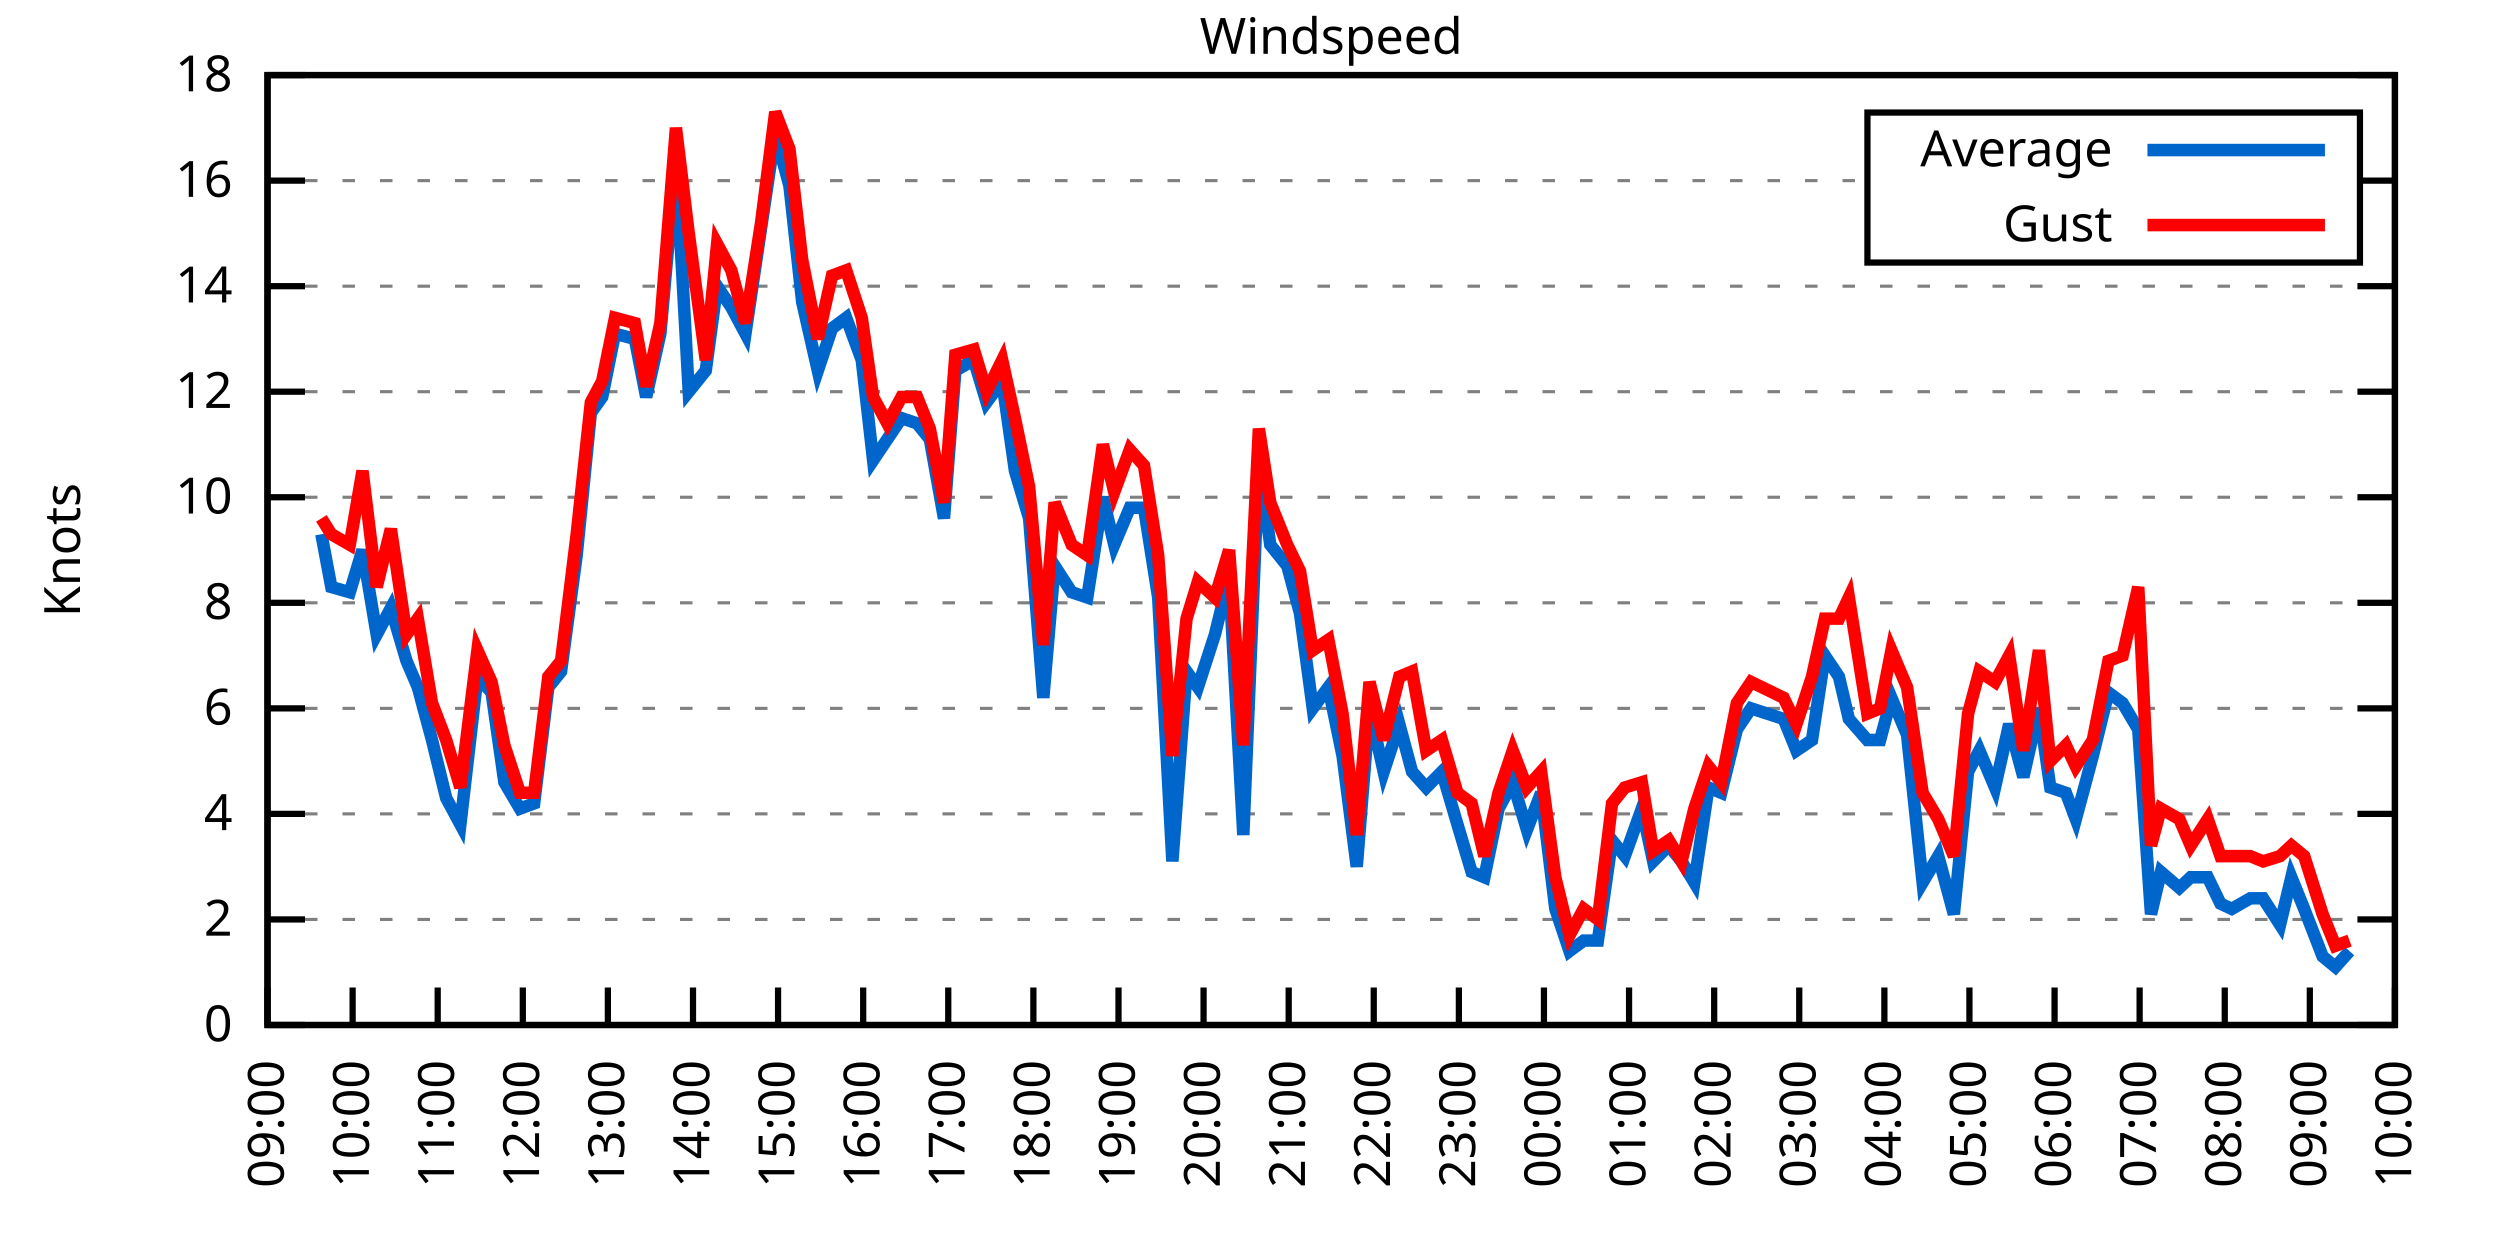
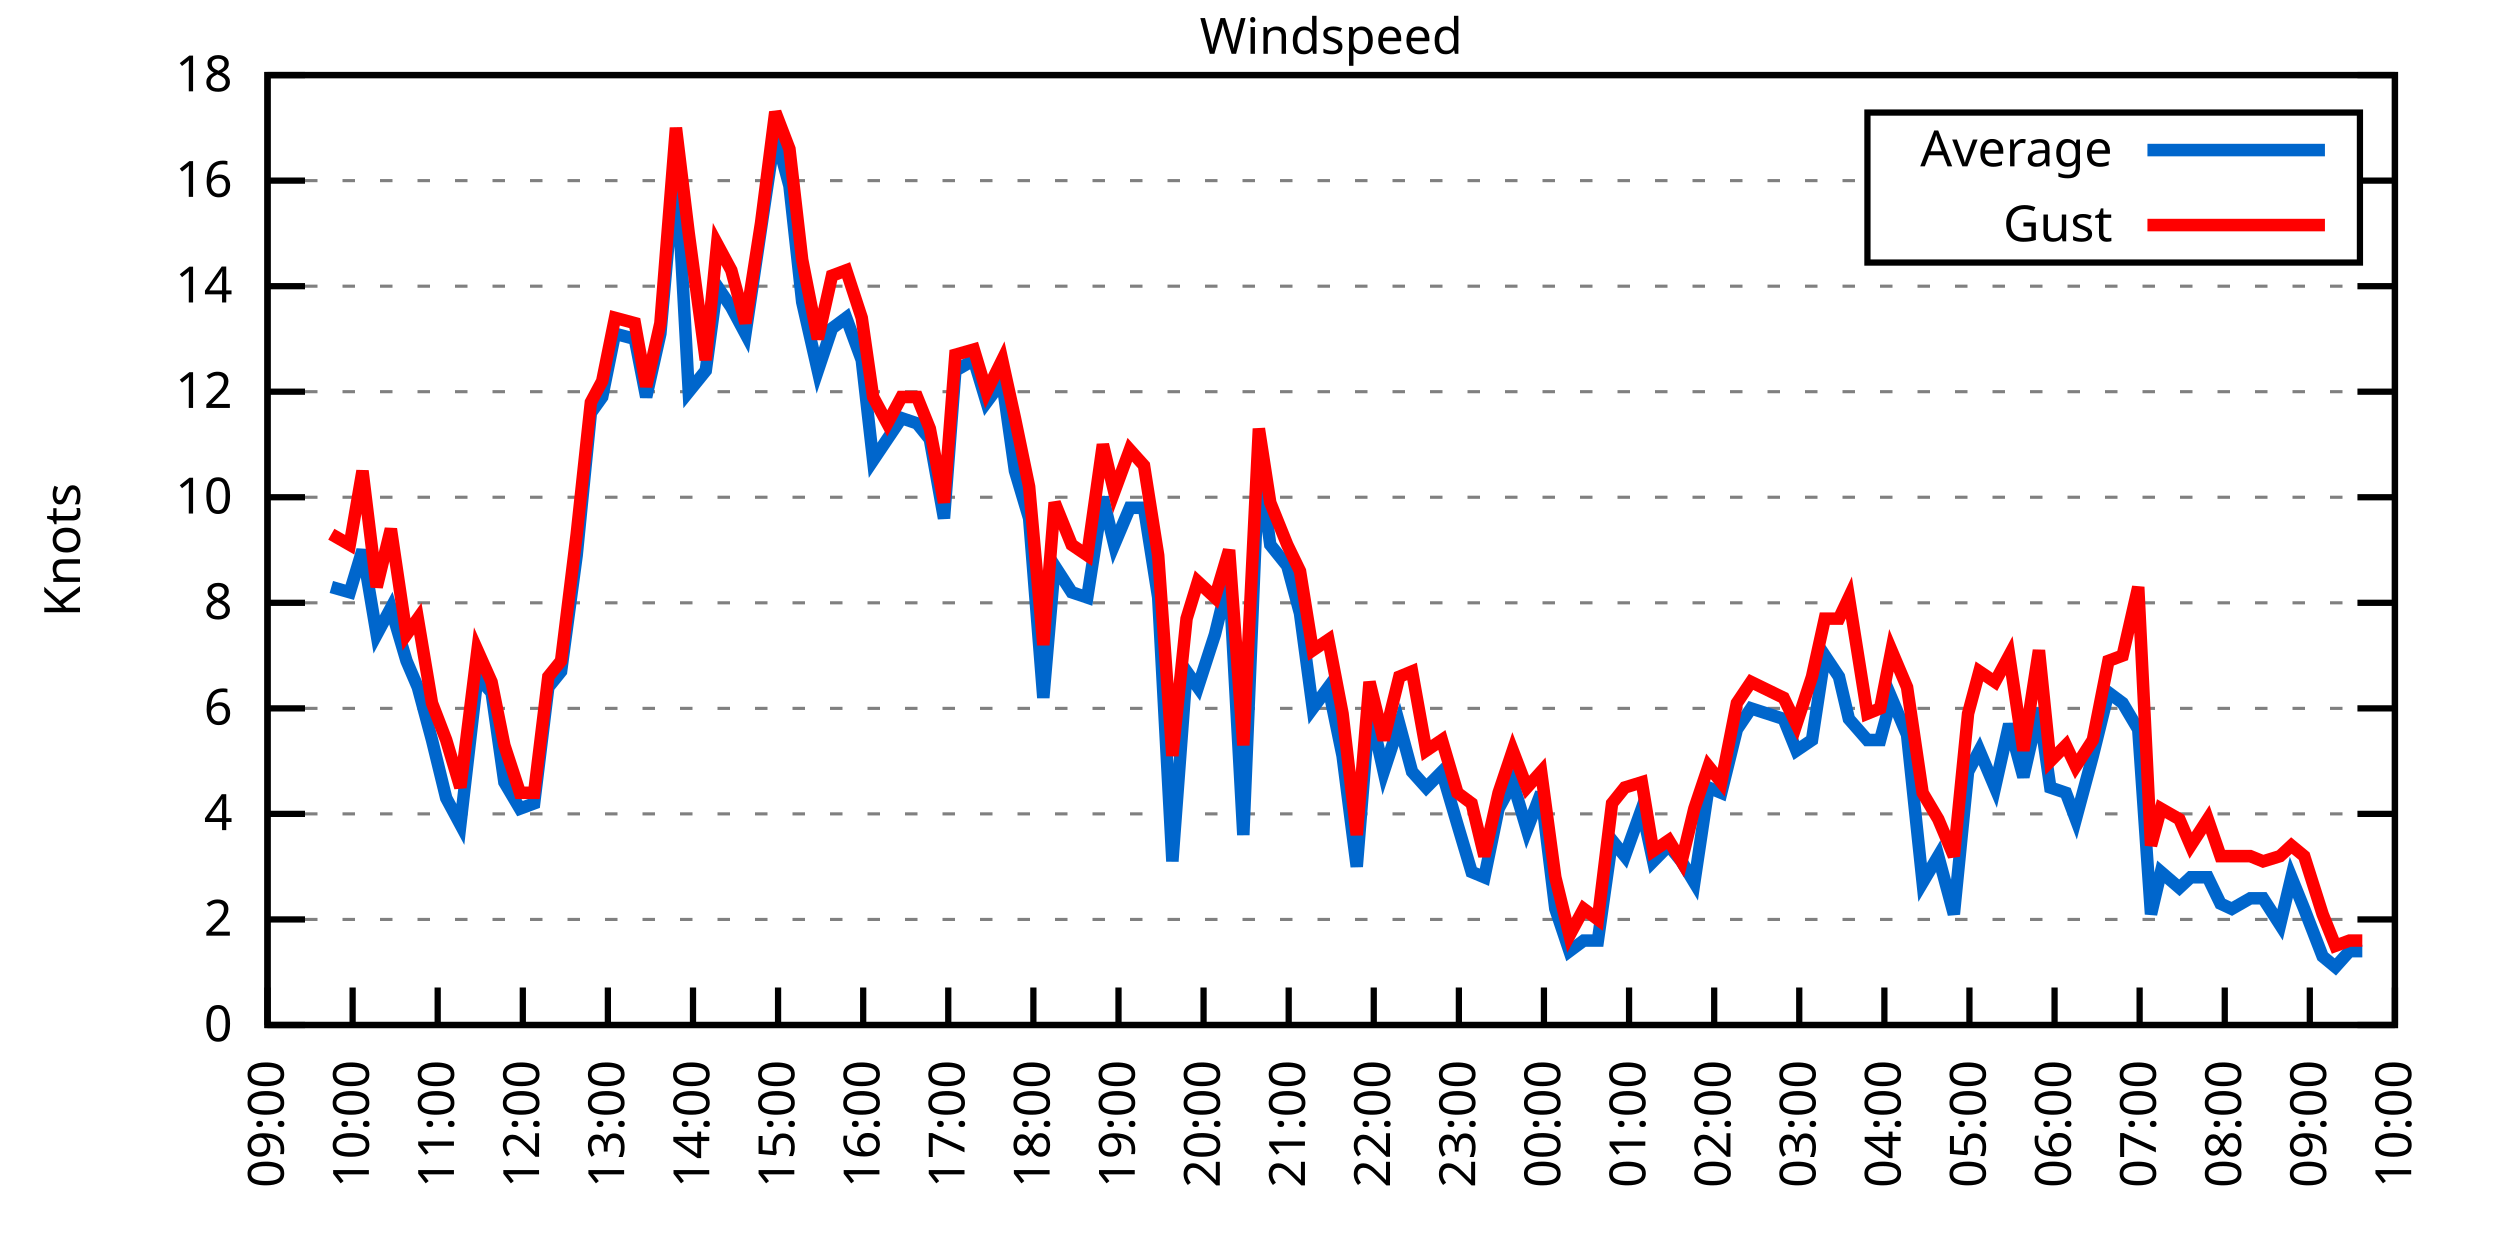
<svg xmlns="http://www.w3.org/2000/svg" xmlns:xlink="http://www.w3.org/1999/xlink" width="400" height="200" viewBox="0 0 400 200">
  <g id="gnuplot_canvas">
    <rect x="0" y="0" width="400" height="200" fill="none" />
    <defs>
      <circle id="gpDot" r="0.5" stroke-width="0.5" stroke="currentColor" />
      <path id="gpPt0" stroke-width="0.333" stroke="currentColor" d="M-1,0 h2 M0,-1 v2" />
      <path id="gpPt1" stroke-width="0.333" stroke="currentColor" d="M-1,-1 L1,1 M1,-1 L-1,1" />
      <path id="gpPt2" stroke-width="0.333" stroke="currentColor" d="M-1,0 L1,0 M0,-1 L0,1 M-1,-1 L1,1 M-1,1 L1,-1" />
      <rect id="gpPt3" stroke-width="0.333" stroke="currentColor" x="-1" y="-1" width="2" height="2" />
      <rect id="gpPt4" stroke-width="0.333" stroke="currentColor" fill="currentColor" x="-1" y="-1" width="2" height="2" />
      <circle id="gpPt5" stroke-width="0.333" stroke="currentColor" cx="0" cy="0" r="1" />
      <use xlink:href="#gpPt5" id="gpPt6" fill="currentColor" stroke="none" />
      <path id="gpPt7" stroke-width="0.333" stroke="currentColor" d="M0,-1.33 L-1.33,0.67 L1.33,0.67 z" />
      <use xlink:href="#gpPt7" id="gpPt8" fill="currentColor" stroke="none" />
      <use xlink:href="#gpPt7" id="gpPt9" stroke="currentColor" transform="rotate(180)" />
      <use xlink:href="#gpPt9" id="gpPt10" fill="currentColor" stroke="none" />
      <use xlink:href="#gpPt3" id="gpPt11" stroke="currentColor" transform="rotate(45)" />
      <use xlink:href="#gpPt11" id="gpPt12" fill="currentColor" stroke="none" />
      <path id="gpPt13" stroke-width="0.333" stroke="currentColor" d="M0,1.330 L1.265,0.411 L0.782,-1.067 L-0.782,-1.076 L-1.265,0.411 z" />
      <use xlink:href="#gpPt13" id="gpPt14" fill="currentColor" stroke="none" />
      <filter id="textbox" filterUnits="objectBoundingBox" x="0" y="0" height="1" width="1">
        <feFlood flood-color="white" flood-opacity="1" result="bgnd" />
        <feComposite in="SourceGraphic" in2="bgnd" operator="atop" />
      </filter>
      <filter id="greybox" filterUnits="objectBoundingBox" x="0" y="0" height="1" width="1">
        <feFlood flood-color="lightgrey" flood-opacity="1" result="grey" />
        <feComposite in="SourceGraphic" in2="grey" operator="atop" />
      </filter>
    </defs>
    <g fill="none" color="white" stroke="currentColor" stroke-width="1.00" stroke-linecap="butt" stroke-linejoin="miter">
</g>
    <g fill="none" color="black" stroke="currentColor" stroke-width="1.00" stroke-linecap="butt" stroke-linejoin="miter">
      <g stroke="none" shape-rendering="crispEdges">
        <polygon fill="rgb(255, 255, 255)" points="42.80,164.00 383.18,164.00 383.18,12.02 42.80,12.02 " />
      </g>
    </g>
    <g fill="none" color="black" stroke="currentColor" stroke-width="1.00" stroke-linecap="butt" stroke-linejoin="miter">
</g>
    <g fill="none" color="black" stroke="black" stroke-width="0.50" stroke-linecap="butt" stroke-linejoin="miter">
</g>
    <g fill="none" color="gray" stroke="currentColor" stroke-width="0.50" stroke-linecap="butt" stroke-linejoin="miter">
      <path stroke="gray" stroke-dasharray="2,4" class="gridline" d="M42.80,164.00 L383.19,164.00  " />
    </g>
    <g fill="none" color="gray" stroke="gray" stroke-width="1.00" stroke-linecap="butt" stroke-linejoin="miter">
</g>
    <g fill="none" color="black" stroke="currentColor" stroke-width="1.00" stroke-linecap="butt" stroke-linejoin="miter">
      <path stroke="black" d="M42.80,164.00 L48.80,164.00 M383.19,164.00 L377.19,164.00  " />
      <g transform="translate(37.20,166.60)" stroke="none" fill="black" font-family="Sans" font-size="8.00" text-anchor="end">
        <text>
          <tspan font-family="Sans"> 0</tspan>
        </text>
      </g>
    </g>
    <g fill="none" color="black" stroke="currentColor" stroke-width="1.00" stroke-linecap="butt" stroke-linejoin="miter">
</g>
    <g fill="none" color="black" stroke="black" stroke-width="0.50" stroke-linecap="butt" stroke-linejoin="miter">
</g>
    <g fill="none" color="gray" stroke="currentColor" stroke-width="0.50" stroke-linecap="butt" stroke-linejoin="miter">
      <path stroke="gray" stroke-dasharray="2,4" class="gridline" d="M42.80,147.11 L383.19,147.11  " />
    </g>
    <g fill="none" color="gray" stroke="gray" stroke-width="1.00" stroke-linecap="butt" stroke-linejoin="miter">
</g>
    <g fill="none" color="black" stroke="currentColor" stroke-width="1.00" stroke-linecap="butt" stroke-linejoin="miter">
      <path stroke="black" d="M42.80,147.11 L48.80,147.11 M383.19,147.11 L377.19,147.11  " />
      <g transform="translate(37.20,149.71)" stroke="none" fill="black" font-family="Sans" font-size="8.00" text-anchor="end">
        <text>
          <tspan font-family="Sans"> 2</tspan>
        </text>
      </g>
    </g>
    <g fill="none" color="black" stroke="currentColor" stroke-width="1.00" stroke-linecap="butt" stroke-linejoin="miter">
</g>
    <g fill="none" color="black" stroke="black" stroke-width="0.50" stroke-linecap="butt" stroke-linejoin="miter">
</g>
    <g fill="none" color="gray" stroke="currentColor" stroke-width="0.50" stroke-linecap="butt" stroke-linejoin="miter">
      <path stroke="gray" stroke-dasharray="2,4" class="gridline" d="M42.80,130.22 L383.19,130.22  " />
    </g>
    <g fill="none" color="gray" stroke="gray" stroke-width="1.00" stroke-linecap="butt" stroke-linejoin="miter">
</g>
    <g fill="none" color="black" stroke="currentColor" stroke-width="1.00" stroke-linecap="butt" stroke-linejoin="miter">
      <path stroke="black" d="M42.80,130.22 L48.80,130.22 M383.19,130.22 L377.19,130.22  " />
      <g transform="translate(37.20,132.82)" stroke="none" fill="black" font-family="Sans" font-size="8.00" text-anchor="end">
        <text>
          <tspan font-family="Sans"> 4</tspan>
        </text>
      </g>
    </g>
    <g fill="none" color="black" stroke="currentColor" stroke-width="1.00" stroke-linecap="butt" stroke-linejoin="miter">
</g>
    <g fill="none" color="black" stroke="black" stroke-width="0.50" stroke-linecap="butt" stroke-linejoin="miter">
</g>
    <g fill="none" color="gray" stroke="currentColor" stroke-width="0.50" stroke-linecap="butt" stroke-linejoin="miter">
      <path stroke="gray" stroke-dasharray="2,4" class="gridline" d="M42.80,113.34 L383.19,113.34  " />
    </g>
    <g fill="none" color="gray" stroke="gray" stroke-width="1.00" stroke-linecap="butt" stroke-linejoin="miter">
</g>
    <g fill="none" color="black" stroke="currentColor" stroke-width="1.00" stroke-linecap="butt" stroke-linejoin="miter">
      <path stroke="black" d="M42.80,113.34 L48.80,113.34 M383.19,113.34 L377.19,113.34  " />
      <g transform="translate(37.20,115.94)" stroke="none" fill="black" font-family="Sans" font-size="8.00" text-anchor="end">
        <text>
          <tspan font-family="Sans"> 6</tspan>
        </text>
      </g>
    </g>
    <g fill="none" color="black" stroke="currentColor" stroke-width="1.00" stroke-linecap="butt" stroke-linejoin="miter">
</g>
    <g fill="none" color="black" stroke="black" stroke-width="0.50" stroke-linecap="butt" stroke-linejoin="miter">
</g>
    <g fill="none" color="gray" stroke="currentColor" stroke-width="0.50" stroke-linecap="butt" stroke-linejoin="miter">
      <path stroke="gray" stroke-dasharray="2,4" class="gridline" d="M42.80,96.45 L383.19,96.45  " />
    </g>
    <g fill="none" color="gray" stroke="gray" stroke-width="1.00" stroke-linecap="butt" stroke-linejoin="miter">
</g>
    <g fill="none" color="black" stroke="currentColor" stroke-width="1.00" stroke-linecap="butt" stroke-linejoin="miter">
      <path stroke="black" d="M42.80,96.45 L48.80,96.45 M383.19,96.45 L377.19,96.45  " />
      <g transform="translate(37.20,99.05)" stroke="none" fill="black" font-family="Sans" font-size="8.00" text-anchor="end">
        <text>
          <tspan font-family="Sans"> 8</tspan>
        </text>
      </g>
    </g>
    <g fill="none" color="black" stroke="currentColor" stroke-width="1.00" stroke-linecap="butt" stroke-linejoin="miter">
</g>
    <g fill="none" color="black" stroke="black" stroke-width="0.50" stroke-linecap="butt" stroke-linejoin="miter">
</g>
    <g fill="none" color="gray" stroke="currentColor" stroke-width="0.50" stroke-linecap="butt" stroke-linejoin="miter">
      <path stroke="gray" stroke-dasharray="2,4" class="gridline" d="M42.80,79.56 L383.19,79.56  " />
    </g>
    <g fill="none" color="gray" stroke="gray" stroke-width="1.00" stroke-linecap="butt" stroke-linejoin="miter">
</g>
    <g fill="none" color="black" stroke="currentColor" stroke-width="1.00" stroke-linecap="butt" stroke-linejoin="miter">
      <path stroke="black" d="M42.80,79.56 L48.80,79.56 M383.19,79.56 L377.19,79.56  " />
      <g transform="translate(37.20,82.16)" stroke="none" fill="black" font-family="Sans" font-size="8.00" text-anchor="end">
        <text>
          <tspan font-family="Sans"> 10</tspan>
        </text>
      </g>
    </g>
    <g fill="none" color="black" stroke="currentColor" stroke-width="1.00" stroke-linecap="butt" stroke-linejoin="miter">
</g>
    <g fill="none" color="black" stroke="black" stroke-width="0.50" stroke-linecap="butt" stroke-linejoin="miter">
</g>
    <g fill="none" color="gray" stroke="currentColor" stroke-width="0.50" stroke-linecap="butt" stroke-linejoin="miter">
      <path stroke="gray" stroke-dasharray="2,4" class="gridline" d="M42.80,62.67 L383.19,62.67  " />
    </g>
    <g fill="none" color="gray" stroke="gray" stroke-width="1.00" stroke-linecap="butt" stroke-linejoin="miter">
</g>
    <g fill="none" color="black" stroke="currentColor" stroke-width="1.00" stroke-linecap="butt" stroke-linejoin="miter">
      <path stroke="black" d="M42.80,62.67 L48.80,62.67 M383.19,62.67 L377.19,62.67  " />
      <g transform="translate(37.20,65.27)" stroke="none" fill="black" font-family="Sans" font-size="8.00" text-anchor="end">
        <text>
          <tspan font-family="Sans"> 12</tspan>
        </text>
      </g>
    </g>
    <g fill="none" color="black" stroke="currentColor" stroke-width="1.00" stroke-linecap="butt" stroke-linejoin="miter">
</g>
    <g fill="none" color="black" stroke="black" stroke-width="0.50" stroke-linecap="butt" stroke-linejoin="miter">
</g>
    <g fill="none" color="gray" stroke="currentColor" stroke-width="0.50" stroke-linecap="butt" stroke-linejoin="miter">
      <path stroke="gray" stroke-dasharray="2,4" class="gridline" d="M42.80,45.79 L383.19,45.79  " />
    </g>
    <g fill="none" color="gray" stroke="gray" stroke-width="1.00" stroke-linecap="butt" stroke-linejoin="miter">
</g>
    <g fill="none" color="black" stroke="currentColor" stroke-width="1.00" stroke-linecap="butt" stroke-linejoin="miter">
      <path stroke="black" d="M42.80,45.79 L48.80,45.79 M383.19,45.79 L377.19,45.79  " />
      <g transform="translate(37.20,48.39)" stroke="none" fill="black" font-family="Sans" font-size="8.00" text-anchor="end">
        <text>
          <tspan font-family="Sans"> 14</tspan>
        </text>
      </g>
    </g>
    <g fill="none" color="black" stroke="currentColor" stroke-width="1.00" stroke-linecap="butt" stroke-linejoin="miter">
</g>
    <g fill="none" color="black" stroke="black" stroke-width="0.50" stroke-linecap="butt" stroke-linejoin="miter">
</g>
    <g fill="none" color="gray" stroke="currentColor" stroke-width="0.50" stroke-linecap="butt" stroke-linejoin="miter">
      <path stroke="gray" stroke-dasharray="2,4" class="gridline" d="M42.80,28.90 L298.79,28.90 M377.59,28.90 L383.19,28.90  " />
    </g>
    <g fill="none" color="gray" stroke="gray" stroke-width="1.00" stroke-linecap="butt" stroke-linejoin="miter">
</g>
    <g fill="none" color="black" stroke="currentColor" stroke-width="1.00" stroke-linecap="butt" stroke-linejoin="miter">
      <path stroke="black" d="M42.80,28.90 L48.80,28.90 M383.19,28.90 L377.19,28.90  " />
      <g transform="translate(37.20,31.50)" stroke="none" fill="black" font-family="Sans" font-size="8.00" text-anchor="end">
        <text>
          <tspan font-family="Sans"> 16</tspan>
        </text>
      </g>
    </g>
    <g fill="none" color="black" stroke="currentColor" stroke-width="1.00" stroke-linecap="butt" stroke-linejoin="miter">
</g>
    <g fill="none" color="black" stroke="black" stroke-width="0.50" stroke-linecap="butt" stroke-linejoin="miter">
</g>
    <g fill="none" color="gray" stroke="currentColor" stroke-width="0.50" stroke-linecap="butt" stroke-linejoin="miter">
      <path stroke="gray" stroke-dasharray="2,4" class="gridline" d="M42.80,12.01 L383.19,12.01  " />
    </g>
    <g fill="none" color="gray" stroke="gray" stroke-width="1.00" stroke-linecap="butt" stroke-linejoin="miter">
</g>
    <g fill="none" color="black" stroke="currentColor" stroke-width="1.00" stroke-linecap="butt" stroke-linejoin="miter">
      <path stroke="black" d="M42.80,12.01 L48.80,12.01 M383.19,12.01 L377.19,12.01  " />
      <g transform="translate(37.20,14.61)" stroke="none" fill="black" font-family="Sans" font-size="8.00" text-anchor="end">
        <text>
          <tspan font-family="Sans"> 18</tspan>
        </text>
      </g>
    </g>
    <g fill="none" color="black" stroke="currentColor" stroke-width="1.00" stroke-linecap="butt" stroke-linejoin="miter">
      <path stroke="black" d="M42.80,164.00 L42.80,158.00  " />
      <g transform="translate(45.40,169.60) rotate(270.00)" stroke="none" fill="black" font-family="Sans" font-size="8.00" text-anchor="end">
        <text>
          <tspan font-family="Sans">09:00</tspan>
        </text>
      </g>
    </g>
    <g fill="none" color="black" stroke="currentColor" stroke-width="1.00" stroke-linecap="butt" stroke-linejoin="miter">
      <path stroke="black" d="M56.42,164.00 L56.42,158.00  " />
      <g transform="translate(59.02,169.60) rotate(270.00)" stroke="none" fill="black" font-family="Sans" font-size="8.00" text-anchor="end">
        <text>
          <tspan font-family="Sans">10:00</tspan>
        </text>
      </g>
    </g>
    <g fill="none" color="black" stroke="currentColor" stroke-width="1.00" stroke-linecap="butt" stroke-linejoin="miter">
      <path stroke="black" d="M70.03,164.00 L70.03,158.00  " />
      <g transform="translate(72.63,169.60) rotate(270.00)" stroke="none" fill="black" font-family="Sans" font-size="8.00" text-anchor="end">
        <text>
          <tspan font-family="Sans">11:00</tspan>
        </text>
      </g>
    </g>
    <g fill="none" color="black" stroke="currentColor" stroke-width="1.00" stroke-linecap="butt" stroke-linejoin="miter">
      <path stroke="black" d="M83.65,164.00 L83.65,158.00  " />
      <g transform="translate(86.25,169.60) rotate(270.00)" stroke="none" fill="black" font-family="Sans" font-size="8.00" text-anchor="end">
        <text>
          <tspan font-family="Sans">12:00</tspan>
        </text>
      </g>
    </g>
    <g fill="none" color="black" stroke="currentColor" stroke-width="1.00" stroke-linecap="butt" stroke-linejoin="miter">
      <path stroke="black" d="M97.26,164.00 L97.26,158.00  " />
      <g transform="translate(99.86,169.60) rotate(270.00)" stroke="none" fill="black" font-family="Sans" font-size="8.00" text-anchor="end">
        <text>
          <tspan font-family="Sans">13:00</tspan>
        </text>
      </g>
    </g>
    <g fill="none" color="black" stroke="currentColor" stroke-width="1.00" stroke-linecap="butt" stroke-linejoin="miter">
      <path stroke="black" d="M110.88,164.00 L110.88,158.00  " />
      <g transform="translate(113.48,169.60) rotate(270.00)" stroke="none" fill="black" font-family="Sans" font-size="8.00" text-anchor="end">
        <text>
          <tspan font-family="Sans">14:00</tspan>
        </text>
      </g>
    </g>
    <g fill="none" color="black" stroke="currentColor" stroke-width="1.00" stroke-linecap="butt" stroke-linejoin="miter">
      <path stroke="black" d="M124.49,164.00 L124.49,158.00  " />
      <g transform="translate(127.09,169.60) rotate(270.00)" stroke="none" fill="black" font-family="Sans" font-size="8.00" text-anchor="end">
        <text>
          <tspan font-family="Sans">15:00</tspan>
        </text>
      </g>
    </g>
    <g fill="none" color="black" stroke="currentColor" stroke-width="1.00" stroke-linecap="butt" stroke-linejoin="miter">
      <path stroke="black" d="M138.11,164.00 L138.11,158.00  " />
      <g transform="translate(140.71,169.60) rotate(270.00)" stroke="none" fill="black" font-family="Sans" font-size="8.00" text-anchor="end">
        <text>
          <tspan font-family="Sans">16:00</tspan>
        </text>
      </g>
    </g>
    <g fill="none" color="black" stroke="currentColor" stroke-width="1.00" stroke-linecap="butt" stroke-linejoin="miter">
      <path stroke="black" d="M151.72,164.00 L151.72,158.00  " />
      <g transform="translate(154.32,169.60) rotate(270.00)" stroke="none" fill="black" font-family="Sans" font-size="8.00" text-anchor="end">
        <text>
          <tspan font-family="Sans">17:00</tspan>
        </text>
      </g>
    </g>
    <g fill="none" color="black" stroke="currentColor" stroke-width="1.00" stroke-linecap="butt" stroke-linejoin="miter">
      <path stroke="black" d="M165.34,164.00 L165.34,158.00  " />
      <g transform="translate(167.94,169.60) rotate(270.00)" stroke="none" fill="black" font-family="Sans" font-size="8.00" text-anchor="end">
        <text>
          <tspan font-family="Sans">18:00</tspan>
        </text>
      </g>
    </g>
    <g fill="none" color="black" stroke="currentColor" stroke-width="1.00" stroke-linecap="butt" stroke-linejoin="miter">
      <path stroke="black" d="M178.96,164.00 L178.96,158.00  " />
      <g transform="translate(181.56,169.60) rotate(270.00)" stroke="none" fill="black" font-family="Sans" font-size="8.00" text-anchor="end">
        <text>
          <tspan font-family="Sans">19:00</tspan>
        </text>
      </g>
    </g>
    <g fill="none" color="black" stroke="currentColor" stroke-width="1.00" stroke-linecap="butt" stroke-linejoin="miter">
      <path stroke="black" d="M192.57,164.00 L192.57,158.00  " />
      <g transform="translate(195.17,169.60) rotate(270.00)" stroke="none" fill="black" font-family="Sans" font-size="8.00" text-anchor="end">
        <text>
          <tspan font-family="Sans">20:00</tspan>
        </text>
      </g>
    </g>
    <g fill="none" color="black" stroke="currentColor" stroke-width="1.00" stroke-linecap="butt" stroke-linejoin="miter">
      <path stroke="black" d="M206.19,164.00 L206.19,158.00  " />
      <g transform="translate(208.79,169.60) rotate(270.00)" stroke="none" fill="black" font-family="Sans" font-size="8.00" text-anchor="end">
        <text>
          <tspan font-family="Sans">21:00</tspan>
        </text>
      </g>
    </g>
    <g fill="none" color="black" stroke="currentColor" stroke-width="1.00" stroke-linecap="butt" stroke-linejoin="miter">
      <path stroke="black" d="M219.80,164.00 L219.80,158.00  " />
      <g transform="translate(222.40,169.60) rotate(270.00)" stroke="none" fill="black" font-family="Sans" font-size="8.00" text-anchor="end">
        <text>
          <tspan font-family="Sans">22:00</tspan>
        </text>
      </g>
    </g>
    <g fill="none" color="black" stroke="currentColor" stroke-width="1.00" stroke-linecap="butt" stroke-linejoin="miter">
      <path stroke="black" d="M233.42,164.00 L233.42,158.00  " />
      <g transform="translate(236.02,169.60) rotate(270.00)" stroke="none" fill="black" font-family="Sans" font-size="8.00" text-anchor="end">
        <text>
          <tspan font-family="Sans">23:00</tspan>
        </text>
      </g>
    </g>
    <g fill="none" color="black" stroke="currentColor" stroke-width="1.00" stroke-linecap="butt" stroke-linejoin="miter">
      <path stroke="black" d="M247.03,164.00 L247.03,158.00  " />
      <g transform="translate(249.63,169.60) rotate(270.00)" stroke="none" fill="black" font-family="Sans" font-size="8.00" text-anchor="end">
        <text>
          <tspan font-family="Sans">00:00</tspan>
        </text>
      </g>
    </g>
    <g fill="none" color="black" stroke="currentColor" stroke-width="1.00" stroke-linecap="butt" stroke-linejoin="miter">
      <path stroke="black" d="M260.65,164.00 L260.65,158.00  " />
      <g transform="translate(263.25,169.60) rotate(270.00)" stroke="none" fill="black" font-family="Sans" font-size="8.00" text-anchor="end">
        <text>
          <tspan font-family="Sans">01:00</tspan>
        </text>
      </g>
    </g>
    <g fill="none" color="black" stroke="currentColor" stroke-width="1.00" stroke-linecap="butt" stroke-linejoin="miter">
      <path stroke="black" d="M274.27,164.00 L274.27,158.00  " />
      <g transform="translate(276.87,169.60) rotate(270.00)" stroke="none" fill="black" font-family="Sans" font-size="8.00" text-anchor="end">
        <text>
          <tspan font-family="Sans">02:00</tspan>
        </text>
      </g>
    </g>
    <g fill="none" color="black" stroke="currentColor" stroke-width="1.00" stroke-linecap="butt" stroke-linejoin="miter">
      <path stroke="black" d="M287.88,164.00 L287.88,158.00  " />
      <g transform="translate(290.48,169.60) rotate(270.00)" stroke="none" fill="black" font-family="Sans" font-size="8.00" text-anchor="end">
        <text>
          <tspan font-family="Sans">03:00</tspan>
        </text>
      </g>
    </g>
    <g fill="none" color="black" stroke="currentColor" stroke-width="1.00" stroke-linecap="butt" stroke-linejoin="miter">
      <path stroke="black" d="M301.50,164.00 L301.50,158.00  " />
      <g transform="translate(304.10,169.60) rotate(270.00)" stroke="none" fill="black" font-family="Sans" font-size="8.00" text-anchor="end">
        <text>
          <tspan font-family="Sans">04:00</tspan>
        </text>
      </g>
    </g>
    <g fill="none" color="black" stroke="currentColor" stroke-width="1.00" stroke-linecap="butt" stroke-linejoin="miter">
      <path stroke="black" d="M315.11,164.00 L315.11,158.00  " />
      <g transform="translate(317.71,169.60) rotate(270.00)" stroke="none" fill="black" font-family="Sans" font-size="8.00" text-anchor="end">
        <text>
          <tspan font-family="Sans">05:00</tspan>
        </text>
      </g>
    </g>
    <g fill="none" color="black" stroke="currentColor" stroke-width="1.00" stroke-linecap="butt" stroke-linejoin="miter">
      <path stroke="black" d="M328.73,164.00 L328.73,158.00  " />
      <g transform="translate(331.33,169.60) rotate(270.00)" stroke="none" fill="black" font-family="Sans" font-size="8.00" text-anchor="end">
        <text>
          <tspan font-family="Sans">06:00</tspan>
        </text>
      </g>
    </g>
    <g fill="none" color="black" stroke="currentColor" stroke-width="1.00" stroke-linecap="butt" stroke-linejoin="miter">
      <path stroke="black" d="M342.34,164.00 L342.34,158.00  " />
      <g transform="translate(344.94,169.60) rotate(270.00)" stroke="none" fill="black" font-family="Sans" font-size="8.00" text-anchor="end">
        <text>
          <tspan font-family="Sans">07:00</tspan>
        </text>
      </g>
    </g>
    <g fill="none" color="black" stroke="currentColor" stroke-width="1.00" stroke-linecap="butt" stroke-linejoin="miter">
      <path stroke="black" d="M355.96,164.00 L355.96,158.00  " />
      <g transform="translate(358.56,169.60) rotate(270.00)" stroke="none" fill="black" font-family="Sans" font-size="8.00" text-anchor="end">
        <text>
          <tspan font-family="Sans">08:00</tspan>
        </text>
      </g>
    </g>
    <g fill="none" color="black" stroke="currentColor" stroke-width="1.00" stroke-linecap="butt" stroke-linejoin="miter">
      <path stroke="black" d="M369.57,164.00 L369.57,158.00  " />
      <g transform="translate(372.17,169.60) rotate(270.00)" stroke="none" fill="black" font-family="Sans" font-size="8.00" text-anchor="end">
        <text>
          <tspan font-family="Sans">09:00</tspan>
        </text>
      </g>
    </g>
    <g fill="none" color="black" stroke="currentColor" stroke-width="1.00" stroke-linecap="butt" stroke-linejoin="miter">
      <path stroke="black" d="M383.19,164.00 L383.19,158.00  " />
      <g transform="translate(385.79,169.60) rotate(270.00)" stroke="none" fill="black" font-family="Sans" font-size="8.00" text-anchor="end">
        <text>
          <tspan font-family="Sans">10:00</tspan>
        </text>
      </g>
    </g>
    <g fill="none" color="black" stroke="currentColor" stroke-width="1.00" stroke-linecap="butt" stroke-linejoin="miter">
</g>
    <g fill="none" color="black" stroke="currentColor" stroke-width="1.00" stroke-linecap="butt" stroke-linejoin="miter">
      <path stroke="black" d="M42.80,12.01 L42.80,164.00 L383.19,164.00 L383.19,12.01 L42.80,12.01 Z  " />
    </g>
    <g fill="none" color="black" stroke="currentColor" stroke-width="1.00" stroke-linecap="butt" stroke-linejoin="miter">
</g>
    <g fill="none" color="black" stroke="currentColor" stroke-width="1.00" stroke-linecap="butt" stroke-linejoin="miter">
      <path stroke="black" d="M298.79,42.01 L298.79,18.01 L377.59,18.01 L377.59,42.01 L298.79,42.01 Z  " />
    </g>
    <g id="Windspeed_plot_1">
      <g fill="none" color="white" stroke="black" stroke-width="2.00" stroke-linecap="butt" stroke-linejoin="miter">
</g>
      <g fill="none" color="black" stroke="currentColor" stroke-width="2.00" stroke-linecap="butt" stroke-linejoin="miter">
        <g transform="translate(337.99,26.61)" stroke="none" fill="black" font-family="Sans" font-size="8.00" text-anchor="end">
          <text>
            <tspan font-family="Sans">Average</tspan>
          </text>
        </g>
      </g>
      <g fill="none" color="black" stroke="currentColor" stroke-width="2.00" stroke-linecap="butt" stroke-linejoin="miter">
-         <path stroke="rgb(  0, 102, 204)" d="M343.59,24.01 L371.99,24.01 M51.42,85.47 L53.01,93.92 L55.96,94.76 L58.00,88.00 L60.27,101.52 L62.54,97.29   L65.04,105.74 L66.85,109.96 L69.12,118.40 L71.39,127.69 L73.66,131.91 L76.39,108.27 L78.65,110.80 L80.70,125.16   L83.19,129.38 L85.46,128.54 L87.73,109.96 L89.77,107.43 L92.27,88.85 L94.54,66.05 L96.35,63.52 L98.40,53.39   L101.57,54.23 L103.39,63.52 L105.66,53.39 L108.15,25.52 L110.20,62.67 L112.92,59.30 L114.74,45.79 L117.01,49.16   L119.27,53.39 L121.77,36.50 L124.04,21.30 L126.31,29.74 L128.35,48.32 L130.85,59.30 L133.12,52.54 L135.39,50.85   L137.88,57.61 L139.70,73.65 L141.97,70.27 L144.24,66.90 L146.73,67.74 L148.77,70.27 L151.04,82.94 L152.86,59.30   L155.81,57.61 L157.85,64.36 L160.35,60.98 L162.39,75.34 L164.66,82.94 L166.93,111.65 L168.74,90.54 L171.47,94.76   L173.96,95.60 L176.46,79.56 L178.28,87.16 L180.77,81.25 L183.04,81.25 L185.31,95.60 L187.58,137.82 L189.85,107.43   L191.66,109.96 L194.39,101.52 L196.66,92.23 L198.93,133.60 L201.42,73.65 L203.24,87.16 L205.96,90.54 L208.00,98.14   L210.04,113.34 L212.54,109.96 L214.81,120.94 L217.08,138.67 L219.12,113.34 L221.39,123.47 L223.89,115.87 L225.93,123.47   L228.20,126.00 L230.70,123.47 L233.19,131.91 L235.46,139.51 L237.50,140.36 L239.77,129.38 L242.04,125.16 L244.31,132.76   L246.58,126.85 L248.85,145.42 L251.12,152.18 L253.39,150.49 L255.66,150.49 L257.93,134.45 L259.97,136.98 L262.69,129.38   L264.51,137.82 L267.00,135.29 L269.05,137.82 L271.09,141.20 L273.36,126.00 L275.40,126.85 L277.90,116.71 L280.17,113.34   L285.38,115.03 L287.43,120.09 L289.92,118.40 L291.97,104.89 L294.23,108.27 L295.82,115.03 L298.77,118.40 L300.82,118.40   L302.63,111.65 L305.13,117.56 L307.62,141.20 L310.12,136.98 L312.62,146.27 L314.89,123.47 L316.70,120.09 L319.20,126.00   L321.47,115.87 L323.74,124.31 L326.23,113.34 L328.05,126.00 L330.54,126.85 L332.13,131.07 L334.85,120.94 L337.35,110.80   L339.62,112.49 L342.12,116.71 L344.16,146.27 L345.75,139.51 L348.70,142.05 L350.51,140.36 L353.24,140.36 L355.28,144.58   L357.09,145.42 L360.04,143.73 L362.09,143.73 L364.81,147.96 L366.62,140.36 L368.67,145.42 L371.62,153.02 L373.66,154.71   L375.93,152.18  " />
+         <path stroke="rgb(  0, 102, 204)" d="M343.59,24.01 L371.99,24.01 M53.01,93.92 L55.96,94.76 L58.00,88.00 L60.27,101.52 L62.54,97.29 L65.04,105.74   L66.85,109.96 L69.12,118.40 L71.39,127.69 L73.66,131.91 L76.39,108.27 L78.65,110.80 L80.70,125.16 L83.19,129.38   L85.46,128.54 L87.73,109.96 L89.77,107.43 L92.27,88.85 L94.54,66.05 L96.35,63.52 L98.40,53.39 L101.57,54.23   L103.39,63.52 L105.66,53.39 L108.15,25.52 L110.20,62.67 L112.92,59.30 L114.74,45.79 L117.01,49.16 L119.27,53.39   L121.77,36.50 L124.04,21.30 L126.31,29.74 L128.35,48.32 L130.85,59.30 L133.12,52.54 L135.39,50.85 L137.88,57.61   L139.70,73.65 L141.97,70.27 L144.24,66.90 L146.73,67.74 L148.77,70.27 L151.04,82.94 L152.86,59.30 L155.81,57.61   L157.85,64.36 L160.35,60.98 L162.39,75.34 L164.66,82.94 L166.93,111.65 L168.74,90.54 L171.47,94.76 L173.96,95.60   L176.46,79.56 L178.28,87.16 L180.77,81.25 L183.04,81.25 L185.31,95.60 L187.58,137.82 L189.85,107.43 L191.66,109.96   L194.39,101.52 L196.66,92.23 L198.93,133.60 L201.42,73.65 L203.24,87.16 L205.96,90.54 L208.00,98.14 L210.04,113.34   L212.54,109.96 L214.81,120.94 L217.08,138.67 L219.12,113.34 L221.39,123.47 L223.89,115.87 L225.93,123.47 L228.20,126.00   L230.70,123.47 L233.19,131.91 L235.46,139.51 L237.50,140.36 L239.77,129.38 L242.04,125.16 L244.31,132.76 L246.58,126.85   L248.85,145.42 L251.12,152.18 L253.39,150.49 L255.66,150.49 L257.93,134.45 L259.97,136.98 L262.69,129.38 L264.51,137.82   L267.00,135.29 L269.05,137.82 L271.09,141.20 L273.36,126.00 L275.40,126.85 L277.90,116.71 L280.17,113.34 L285.38,115.03   L287.43,120.09 L289.92,118.40 L291.97,104.89 L294.23,108.27 L295.82,115.03 L298.77,118.40 L300.82,118.40 L302.63,111.65   L305.13,117.56 L307.62,141.20 L310.12,136.98 L312.62,146.27 L314.89,123.47 L316.70,120.09 L319.20,126.00 L321.47,115.87   L323.74,124.31 L326.23,113.34 L328.05,126.00 L330.54,126.85 L332.13,131.07 L334.85,120.94 L337.35,110.80 L339.62,112.49   L342.12,116.71 L344.16,146.27 L345.75,139.51 L348.70,142.05 L350.51,140.36 L353.24,140.36 L355.28,144.58 L357.09,145.42   L360.04,143.73 L362.09,143.73 L364.81,147.96 L366.62,140.36 L368.67,145.42 L371.62,153.02 L373.66,154.71 L375.93,152.18   L377.97,152.18  " />
      </g>
    </g>
    <g id="Windspeed_plot_2">
      <g fill="none" color="black" stroke="currentColor" stroke-width="2.00" stroke-linecap="butt" stroke-linejoin="miter">
        <g transform="translate(337.99,38.61)" stroke="none" fill="black" font-family="Sans" font-size="8.00" text-anchor="end">
          <text>
            <tspan font-family="Sans">Gust</tspan>
          </text>
        </g>
      </g>
      <g fill="none" color="black" stroke="currentColor" stroke-width="2.00" stroke-linecap="butt" stroke-linejoin="miter">
-         <path stroke="rgb(255,   0,   0)" d="M343.59,36.01 L371.99,36.01 M51.42,82.94 L53.01,85.47 L55.96,87.16 L58.00,75.34 L60.27,93.92 L62.54,84.63   L65.04,101.52 L66.85,98.98 L69.12,112.49 L71.39,118.40 L73.66,126.00 L76.39,104.05 L78.65,109.11 L80.70,119.25   L83.19,126.85 L85.46,126.85 L87.73,108.27 L89.77,105.74 L92.27,85.47 L94.54,64.36 L96.35,60.98 L98.40,50.85   L101.57,51.70 L103.39,61.83 L105.66,51.70 L108.15,20.45 L110.20,37.34 L112.92,57.61 L114.74,39.03 L117.01,43.25   L119.27,51.70 L121.77,35.65 L124.04,17.92 L126.31,23.83 L128.35,41.56 L130.85,54.23 L133.12,44.10 L135.39,43.25   L137.88,50.85 L139.70,63.52 L141.97,67.74 L144.24,63.52 L146.73,63.52 L148.77,68.58 L151.04,80.41 L152.86,56.76   L155.81,55.92 L157.85,62.67 L160.35,57.61 L162.39,66.90 L164.66,77.87 L166.93,103.20 L168.74,80.41 L171.47,87.16   L173.96,88.85 L176.46,71.12 L178.28,78.72 L180.77,71.96 L183.04,74.49 L185.31,88.85 L187.58,120.94 L189.85,98.98   L191.66,93.07 L194.39,95.60 L196.66,88.00 L198.93,119.25 L201.42,68.58 L203.24,80.41 L205.96,87.16 L208.00,91.38   L210.04,104.05 L212.54,102.36 L214.81,114.18 L217.08,133.60 L219.12,109.11 L221.39,118.40 L223.89,108.27 L225.93,107.43   L228.20,120.09 L230.70,118.40 L233.19,126.85 L235.46,128.54 L237.50,136.98 L239.77,126.85 L242.04,120.09 L244.31,126.00   L246.58,123.47 L248.85,140.36 L251.12,149.65 L253.39,145.42 L255.66,147.11 L257.93,128.54 L259.97,126.00 L262.69,125.16   L264.51,136.14 L267.00,134.45 L269.05,137.82 L271.09,129.38 L273.36,122.62 L275.40,125.16 L277.90,112.49 L280.17,109.11   L285.38,111.65 L287.43,115.87 L289.92,108.27 L291.97,98.98 L294.23,98.98 L295.82,95.60 L298.77,114.18 L300.82,113.34   L302.63,104.05 L305.13,109.96 L307.62,126.85 L310.12,131.07 L312.62,136.98 L314.89,114.18 L316.70,107.43 L319.20,109.11   L321.47,104.89 L323.74,120.09 L326.23,104.05 L328.05,121.78 L330.54,119.25 L332.13,122.62 L334.85,118.40 L337.35,105.74   L339.62,104.89 L342.12,93.92 L344.16,135.29 L345.75,129.38 L348.70,131.07 L350.51,135.29 L353.24,131.07 L355.28,136.98   L357.09,136.98 L360.04,136.98 L362.09,137.82 L364.81,136.98 L366.62,135.29 L368.67,136.98 L371.62,146.27 L373.66,151.33   L375.93,150.49  " />
+         <path stroke="rgb(255,   0,   0)" d="M343.59,36.01 L371.99,36.01 M53.01,85.47 L55.96,87.16 L58.00,75.34 L60.27,93.92 L62.54,84.63 L65.04,101.52   L66.85,98.98 L69.12,112.49 L71.39,118.40 L73.66,126.00 L76.39,104.05 L78.65,109.11 L80.70,119.25 L83.19,126.85   L85.46,126.85 L87.73,108.27 L89.77,105.74 L92.27,85.47 L94.54,64.36 L96.35,60.98 L98.40,50.85 L101.57,51.70   L103.39,61.83 L105.66,51.70 L108.15,20.45 L110.20,37.34 L112.92,57.61 L114.74,39.03 L117.01,43.25 L119.27,51.70   L121.77,35.65 L124.04,17.92 L126.31,23.83 L128.35,41.56 L130.85,54.23 L133.12,44.10 L135.39,43.25 L137.88,50.85   L139.70,63.52 L141.97,67.74 L144.24,63.52 L146.73,63.52 L148.77,68.58 L151.04,80.41 L152.86,56.76 L155.81,55.92   L157.85,62.67 L160.35,57.61 L162.39,66.90 L164.66,77.87 L166.93,103.20 L168.74,80.41 L171.47,87.16 L173.96,88.85   L176.46,71.12 L178.28,78.72 L180.77,71.96 L183.04,74.49 L185.31,88.85 L187.58,120.94 L189.85,98.98 L191.66,93.07   L194.39,95.60 L196.66,88.00 L198.93,119.25 L201.42,68.58 L203.24,80.41 L205.96,87.16 L208.00,91.38 L210.04,104.05   L212.54,102.36 L214.81,114.18 L217.08,133.60 L219.12,109.11 L221.39,118.40 L223.89,108.27 L225.93,107.43 L228.20,120.09   L230.70,118.40 L233.19,126.85 L235.46,128.54 L237.50,136.98 L239.77,126.85 L242.04,120.09 L244.31,126.00 L246.58,123.47   L248.85,140.36 L251.12,149.65 L253.39,145.42 L255.66,147.11 L257.93,128.54 L259.97,126.00 L262.69,125.16 L264.51,136.14   L267.00,134.45 L269.05,137.82 L271.09,129.38 L273.36,122.62 L275.40,125.16 L277.90,112.49 L280.17,109.11 L285.38,111.65   L287.43,115.87 L289.92,108.27 L291.97,98.98 L294.23,98.98 L295.82,95.60 L298.77,114.18 L300.82,113.34 L302.63,104.05   L305.13,109.96 L307.62,126.85 L310.12,131.07 L312.62,136.98 L314.89,114.18 L316.70,107.43 L319.20,109.11 L321.47,104.89   L323.74,120.09 L326.23,104.05 L328.05,121.78 L330.54,119.25 L332.13,122.62 L334.85,118.40 L337.35,105.74 L339.62,104.89   L342.12,93.92 L344.16,135.29 L345.75,129.38 L348.70,131.07 L350.51,135.29 L353.24,131.07 L355.28,136.98 L357.09,136.98   L360.04,136.98 L362.09,137.82 L364.81,136.98 L366.62,135.29 L368.67,136.98 L371.62,146.27 L373.66,151.33 L375.93,150.49   L377.97,150.49  " />
      </g>
    </g>
    <g fill="none" color="black" stroke="currentColor" stroke-width="2.00" stroke-linecap="butt" stroke-linejoin="miter">
</g>
    <g fill="none" color="black" stroke="black" stroke-width="1.00" stroke-linecap="butt" stroke-linejoin="miter">
</g>
    <g fill="none" color="black" stroke="currentColor" stroke-width="1.00" stroke-linecap="butt" stroke-linejoin="miter">
      <path stroke="black" d="M42.80,12.01 L42.80,164.00 L383.19,164.00 L383.19,12.01 L42.80,12.01 Z  " />
      <g transform="translate(12.80,88.01) rotate(270.00)" stroke="none" fill="black" font-family="Sans" font-size="8.00" text-anchor="middle">
        <text>
          <tspan font-family="Sans">Knots</tspan>
        </text>
      </g>
    </g>
    <g fill="none" color="black" stroke="currentColor" stroke-width="1.00" stroke-linecap="butt" stroke-linejoin="miter">
</g>
    <g fill="none" color="black" stroke="currentColor" stroke-width="1.00" stroke-linecap="butt" stroke-linejoin="miter">
      <g transform="translate(212.99,8.61)" stroke="none" fill="black" font-family="Sans" font-size="8.00" text-anchor="middle">
        <text>
          <tspan font-family="Sans">Windspeed</tspan>
        </text>
      </g>
    </g>
    <g fill="none" color="black" stroke="currentColor" stroke-width="1.00" stroke-linecap="butt" stroke-linejoin="miter">
</g>
  </g>
</svg>
